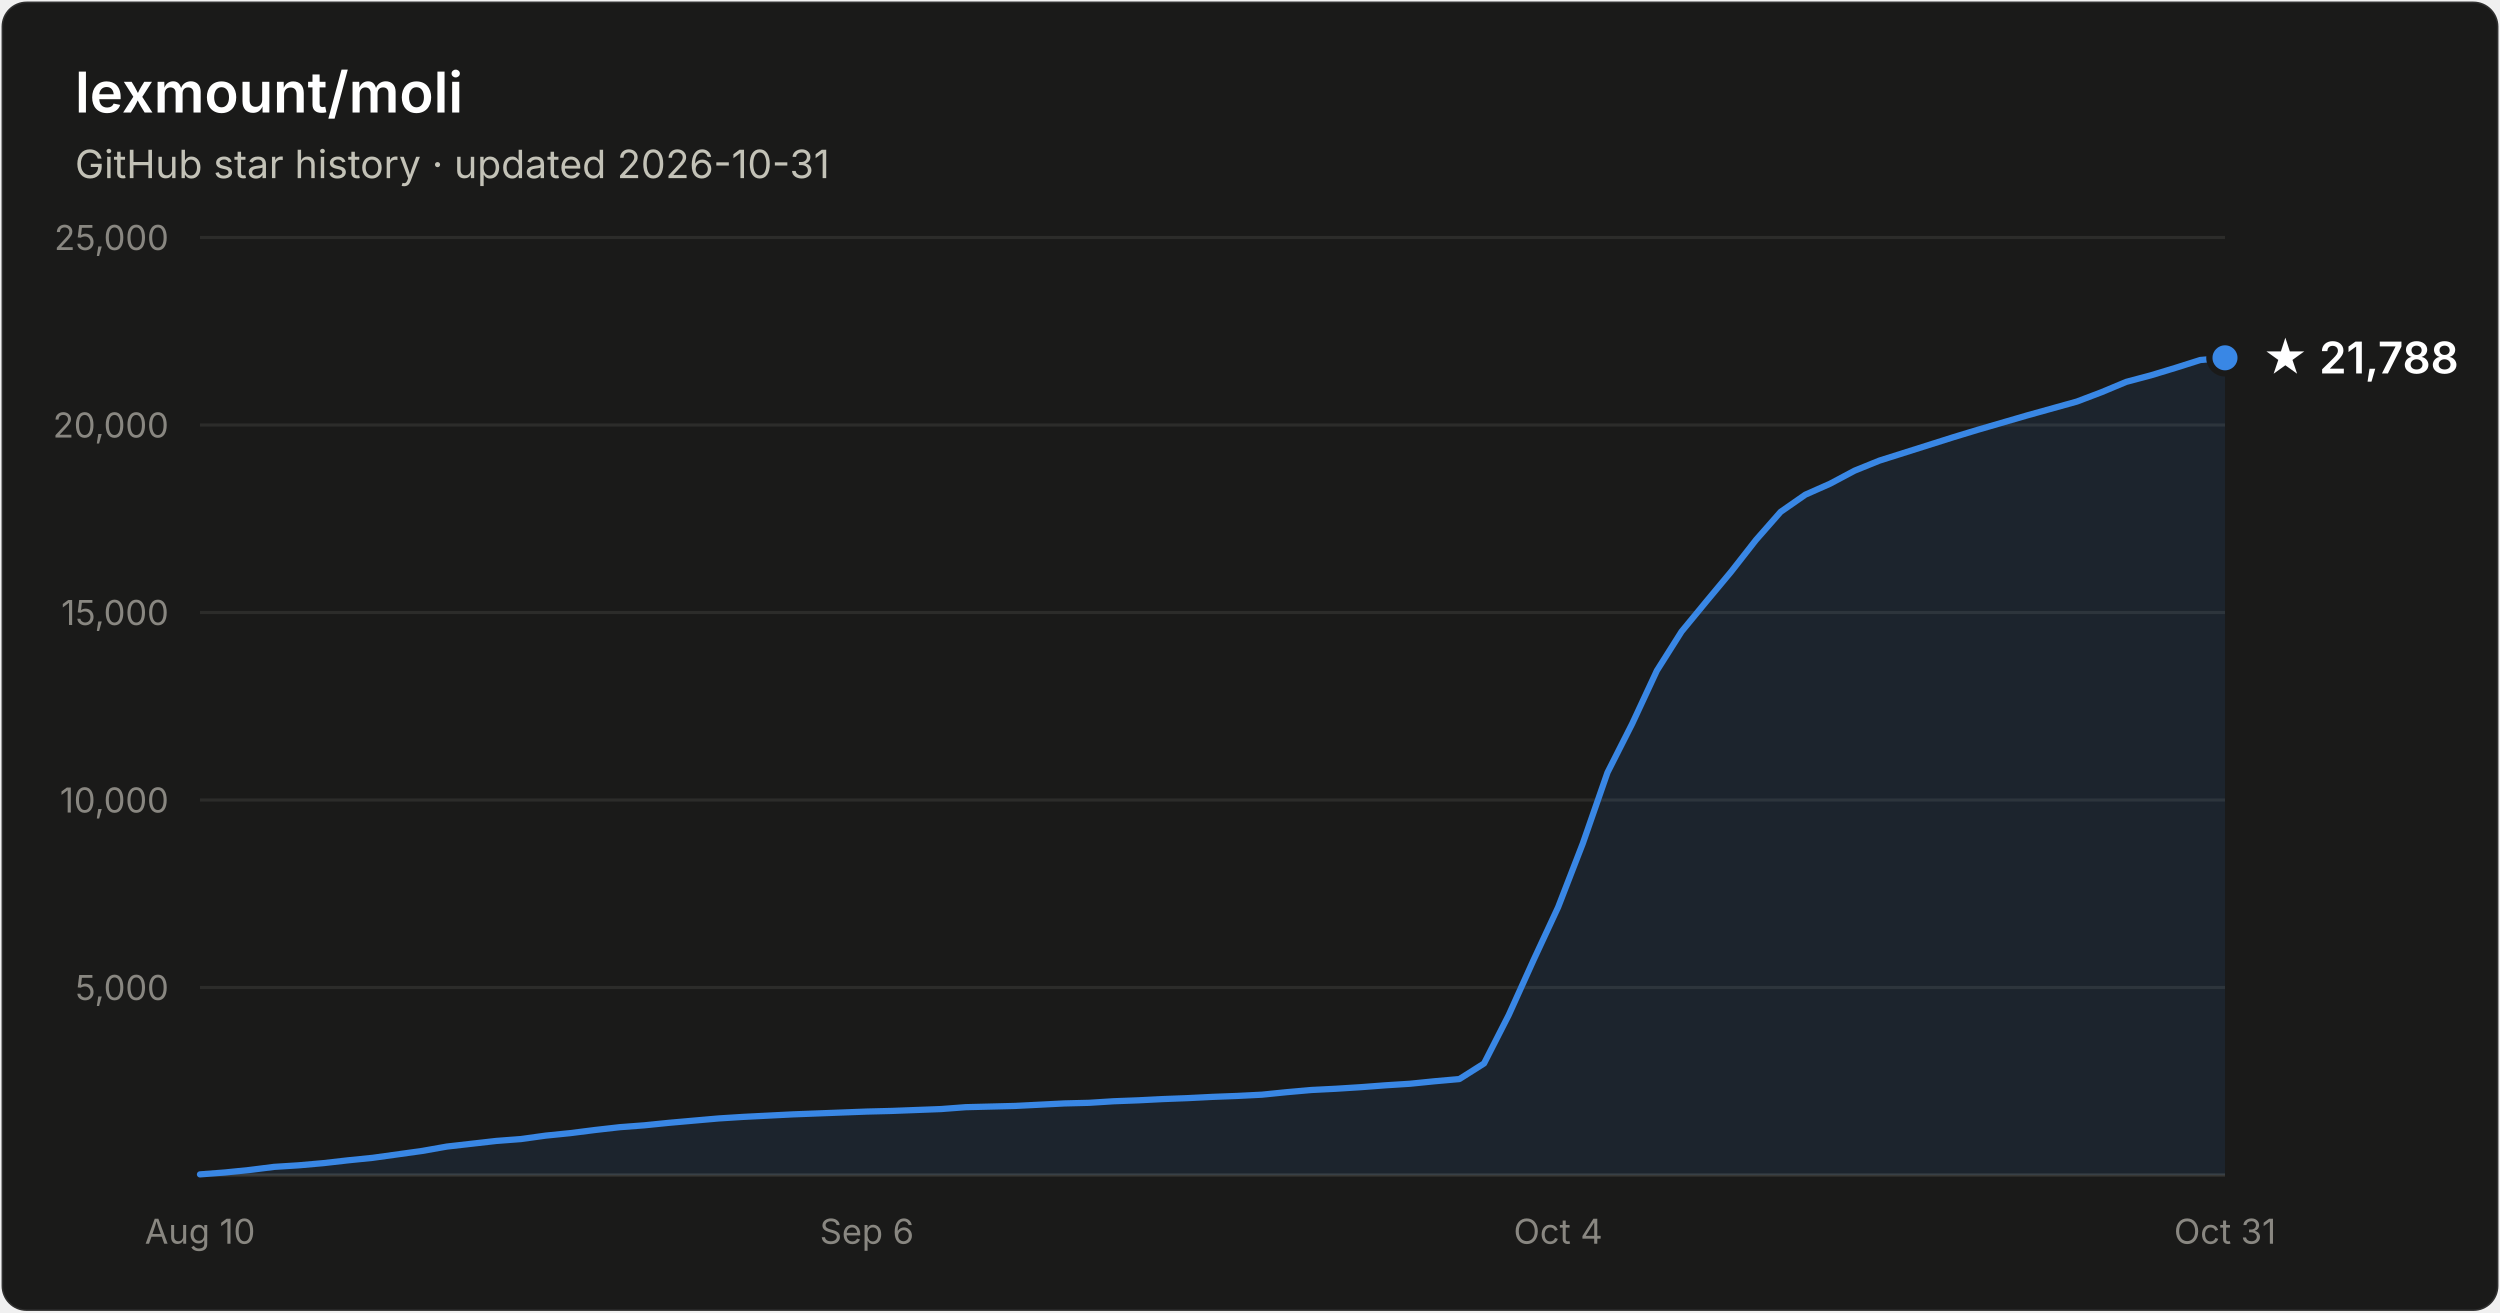
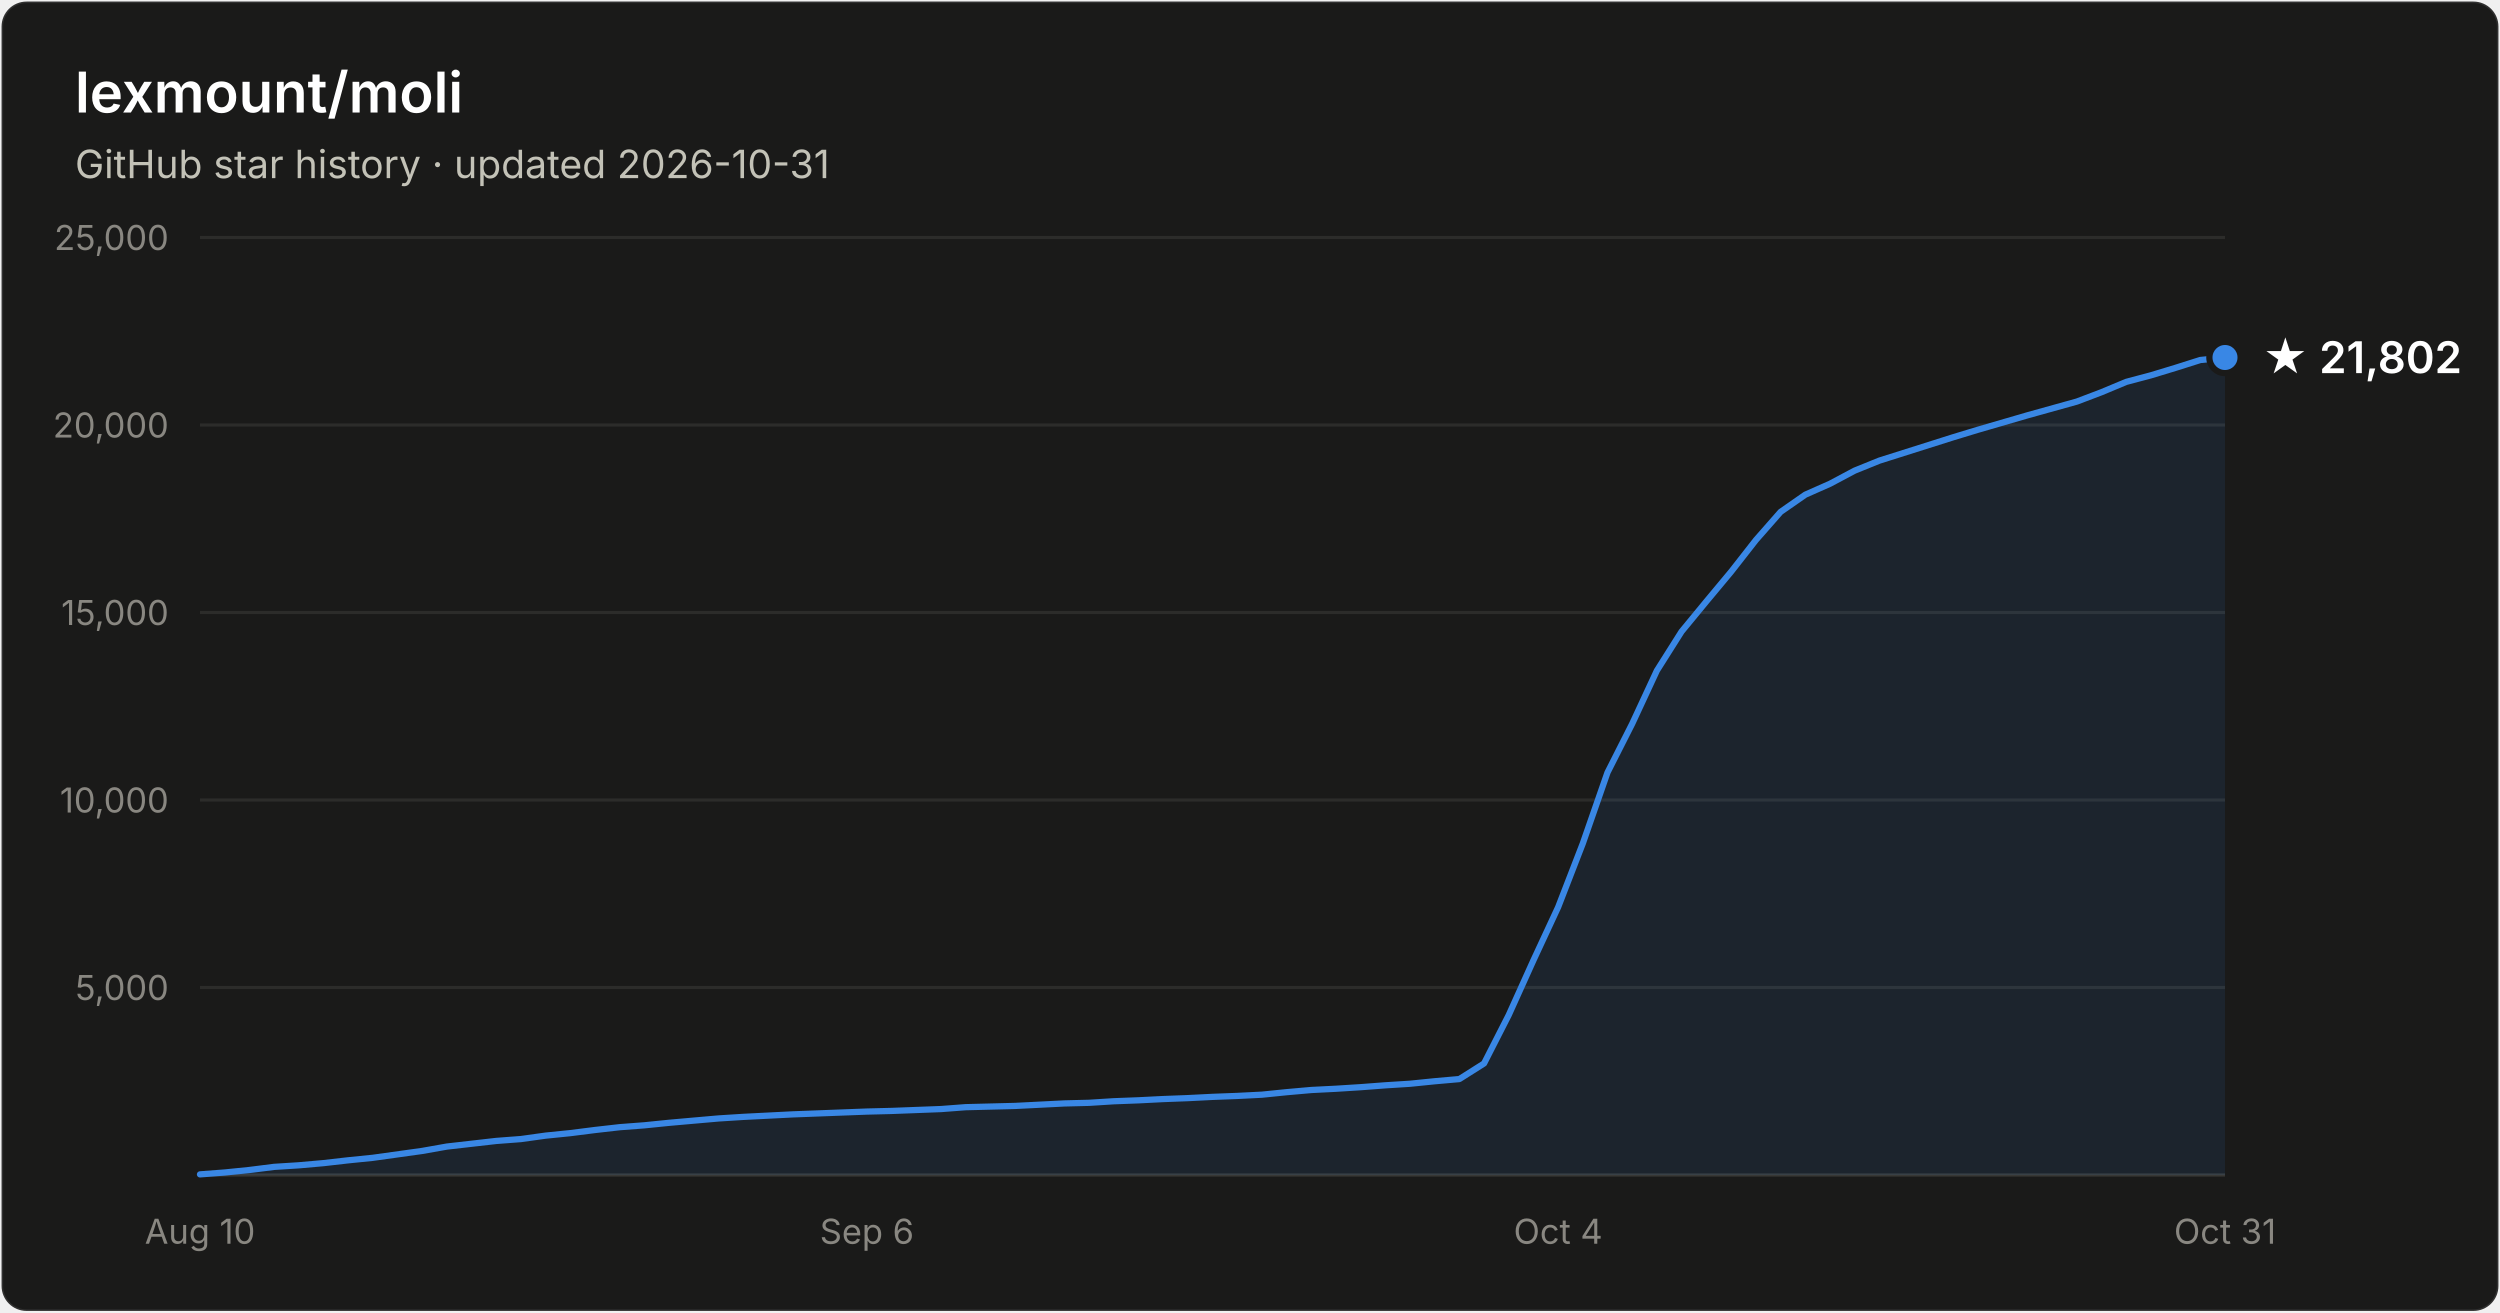
- <svg xmlns="http://www.w3.org/2000/svg" width="800" height="420" viewBox="0 0 800 420" font-family="system-ui, -apple-system, Segoe UI, sans-serif" role="img" aria-label="Star history of lexmount/moli: 21,788 stars as of 2026-10-31">
+ <svg xmlns="http://www.w3.org/2000/svg" width="800" height="420" viewBox="0 0 800 420" font-family="system-ui, -apple-system, Segoe UI, sans-serif" role="img" aria-label="Star history of lexmount/moli: 21,802 stars as of 2026-10-31">
  <rect x="0.5" y="0.5" width="799" height="419" rx="8" fill="#1a1a19" stroke="rgba(255,255,255,0.10)" />
  <text x="24" y="36" fill="#ffffff" font-size="18" font-weight="600">lexmount/moli</text>
  <text x="24" y="57" fill="#c3c2b7" font-size="12.5">GitHub star history · updated 2026-10-31</text>
  <line x1="64" y1="316.0" x2="712" y2="316.0" stroke="#2c2c2a" stroke-width="1" />
  <text x="54" y="320.0" text-anchor="end" fill="#898781" font-size="11" style="font-variant-numeric:tabular-nums">5,000</text>
  <line x1="64" y1="256.0" x2="712" y2="256.0" stroke="#2c2c2a" stroke-width="1" />
  <text x="54" y="260.0" text-anchor="end" fill="#898781" font-size="11" style="font-variant-numeric:tabular-nums">10,000</text>
  <line x1="64" y1="196.0" x2="712" y2="196.0" stroke="#2c2c2a" stroke-width="1" />
  <text x="54" y="200.0" text-anchor="end" fill="#898781" font-size="11" style="font-variant-numeric:tabular-nums">15,000</text>
  <line x1="64" y1="136.0" x2="712" y2="136.0" stroke="#2c2c2a" stroke-width="1" />
  <text x="54" y="140.0" text-anchor="end" fill="#898781" font-size="11" style="font-variant-numeric:tabular-nums">20,000</text>
  <line x1="64" y1="76.0" x2="712" y2="76.0" stroke="#2c2c2a" stroke-width="1" />
  <text x="54" y="80.0" text-anchor="end" fill="#898781" font-size="11" style="font-variant-numeric:tabular-nums">25,000</text>
  <line x1="64" y1="376" x2="712" y2="376" stroke="#383835" stroke-width="1" />
  <text x="64.0" y="398" text-anchor="middle" fill="#898781" font-size="11" style="font-variant-numeric:tabular-nums">Aug 10</text>
  <text x="277.4" y="398" text-anchor="middle" fill="#898781" font-size="11" style="font-variant-numeric:tabular-nums">Sep 6</text>
  <text x="498.6" y="398" text-anchor="middle" fill="#898781" font-size="11" style="font-variant-numeric:tabular-nums">Oct 4</text>
  <text x="712.0" y="398" text-anchor="middle" fill="#898781" font-size="11" style="font-variant-numeric:tabular-nums">Oct 31</text>
-   <path d="M64.0 375.8 L71.9 375.2 L79.8 374.4 L87.7 373.4 L95.6 372.9 L103.5 372.2 L111.4 371.3 L119.3 370.5 L127.2 369.4 L135.1 368.3 L143.0 366.9 L150.9 366.0 L158.8 365.1 L166.7 364.5 L174.6 363.4 L182.5 362.6 L190.4 361.6 L198.3 360.7 L206.2 360.1 L214.1 359.3 L222.0 358.6 L230.0 357.9 L237.9 357.4 L245.8 357.0 L253.7 356.6 L261.6 356.3 L269.5 356.0 L277.4 355.7 L285.3 355.5 L293.2 355.2 L301.1 354.9 L309.0 354.3 L316.9 354.1 L324.8 353.9 L332.7 353.5 L340.6 353.1 L348.5 352.9 L356.4 352.4 L364.3 352.1 L372.2 351.7 L380.1 351.4 L388.0 351.0 L395.9 350.7 L403.8 350.3 L411.7 349.5 L419.6 348.8 L427.5 348.4 L435.4 347.9 L443.3 347.3 L451.2 346.8 L459.1 346.0 L467.0 345.3 L474.9 340.3 L482.8 324.8 L490.7 307.3 L498.6 290.3 L506.5 269.9 L514.4 247.2 L522.3 231.6 L530.2 214.6 L538.1 202.1 L546.0 192.5 L554.0 182.9 L561.9 172.8 L569.8 163.8 L577.7 158.3 L585.6 154.8 L593.5 150.6 L601.4 147.4 L609.3 144.9 L617.2 142.4 L625.1 139.9 L633.0 137.5 L640.9 135.2 L648.8 132.9 L656.7 130.7 L664.6 128.5 L672.5 125.5 L680.4 122.2 L688.3 120.1 L696.2 117.7 L704.1 115.2 L712.0 114.5 L712.0 376 L64.0 376 Z" fill="#3987e5" fill-opacity="0.1" />
-   <path d="M64.0 375.8 L71.9 375.2 L79.8 374.4 L87.7 373.4 L95.6 372.9 L103.5 372.2 L111.4 371.3 L119.3 370.5 L127.2 369.4 L135.1 368.3 L143.0 366.9 L150.9 366.0 L158.8 365.1 L166.7 364.5 L174.6 363.4 L182.5 362.6 L190.4 361.6 L198.3 360.7 L206.2 360.1 L214.1 359.3 L222.0 358.6 L230.0 357.9 L237.9 357.4 L245.8 357.0 L253.7 356.6 L261.6 356.3 L269.5 356.0 L277.4 355.7 L285.3 355.5 L293.2 355.2 L301.1 354.9 L309.0 354.3 L316.9 354.1 L324.8 353.9 L332.7 353.5 L340.6 353.1 L348.5 352.9 L356.4 352.4 L364.3 352.1 L372.2 351.7 L380.1 351.4 L388.0 351.0 L395.9 350.7 L403.8 350.3 L411.7 349.5 L419.6 348.8 L427.5 348.4 L435.4 347.9 L443.3 347.3 L451.2 346.8 L459.1 346.0 L467.0 345.3 L474.9 340.3 L482.8 324.8 L490.7 307.3 L498.6 290.3 L506.5 269.9 L514.4 247.2 L522.3 231.6 L530.2 214.6 L538.1 202.1 L546.0 192.5 L554.0 182.9 L561.9 172.8 L569.8 163.8 L577.7 158.3 L585.6 154.8 L593.5 150.6 L601.4 147.4 L609.3 144.9 L617.2 142.4 L625.1 139.9 L633.0 137.5 L640.9 135.2 L648.8 132.9 L656.7 130.7 L664.6 128.5 L672.5 125.5 L680.4 122.2 L688.3 120.1 L696.2 117.7 L704.1 115.2 L712.0 114.5" fill="none" stroke="#3987e5" stroke-width="2" stroke-linejoin="round" stroke-linecap="round" />
-   <circle cx="712.0" cy="114.5" r="5" fill="#3987e5" stroke="#1a1a19" stroke-width="2" />
-   <text x="724.0" y="119.5" fill="#ffffff" font-size="14" font-weight="600">★ 21,788</text>
+   <path d="M64.0 375.8 L71.9 375.2 L79.8 374.4 L87.7 373.4 L95.6 372.9 L103.5 372.2 L111.4 371.3 L119.3 370.5 L127.2 369.4 L135.1 368.3 L143.0 366.9 L150.9 366.0 L158.8 365.1 L166.7 364.5 L174.6 363.4 L182.5 362.6 L190.4 361.6 L198.3 360.7 L206.2 360.1 L214.1 359.3 L222.0 358.6 L230.0 357.9 L237.9 357.4 L245.8 357.0 L253.7 356.6 L261.6 356.3 L269.5 356.0 L277.4 355.7 L285.3 355.5 L293.2 355.2 L301.1 354.9 L309.0 354.3 L316.9 354.1 L324.8 353.9 L332.7 353.5 L340.6 353.1 L348.5 352.9 L356.4 352.4 L364.3 352.1 L372.2 351.7 L380.1 351.4 L388.0 351.0 L395.9 350.7 L403.8 350.3 L411.7 349.5 L419.6 348.8 L427.5 348.4 L435.4 347.9 L443.3 347.3 L451.2 346.8 L459.1 346.0 L467.0 345.3 L474.9 340.3 L482.8 324.8 L490.7 307.3 L498.6 290.3 L506.5 269.9 L514.4 247.2 L522.3 231.6 L530.2 214.6 L538.1 202.1 L546.0 192.5 L554.0 182.9 L561.9 172.8 L569.8 163.8 L577.7 158.3 L585.6 154.8 L593.5 150.6 L601.4 147.4 L609.3 144.9 L617.2 142.4 L625.1 139.9 L633.0 137.5 L640.9 135.2 L648.8 132.9 L656.7 130.7 L664.6 128.5 L672.5 125.5 L680.4 122.2 L688.3 120.1 L696.2 117.7 L704.1 115.2 L712.0 114.4 L712.0 376 L64.0 376 Z" fill="#3987e5" fill-opacity="0.1" />
+   <path d="M64.0 375.8 L71.9 375.2 L79.8 374.4 L87.7 373.4 L95.6 372.9 L103.5 372.2 L111.4 371.3 L119.3 370.5 L127.2 369.4 L135.1 368.3 L143.0 366.9 L150.9 366.0 L158.8 365.1 L166.7 364.5 L174.6 363.4 L182.5 362.6 L190.4 361.6 L198.3 360.7 L206.2 360.1 L214.1 359.3 L222.0 358.6 L230.0 357.9 L237.9 357.4 L245.8 357.0 L253.7 356.6 L261.6 356.3 L269.5 356.0 L277.4 355.7 L285.3 355.5 L293.2 355.2 L301.1 354.9 L309.0 354.3 L316.9 354.1 L324.8 353.9 L332.7 353.5 L340.6 353.1 L348.5 352.9 L356.4 352.4 L364.3 352.1 L372.2 351.7 L380.1 351.4 L388.0 351.0 L395.9 350.7 L403.8 350.3 L411.7 349.5 L419.6 348.8 L427.5 348.4 L435.4 347.9 L443.3 347.3 L451.2 346.8 L459.1 346.0 L467.0 345.3 L474.9 340.3 L482.8 324.8 L490.7 307.3 L498.6 290.3 L506.5 269.9 L514.4 247.2 L522.3 231.6 L530.2 214.6 L538.1 202.1 L546.0 192.5 L554.0 182.9 L561.9 172.8 L569.8 163.8 L577.7 158.3 L585.6 154.8 L593.5 150.6 L601.4 147.4 L609.3 144.9 L617.2 142.4 L625.1 139.9 L633.0 137.5 L640.9 135.2 L648.8 132.9 L656.7 130.7 L664.6 128.5 L672.5 125.5 L680.4 122.2 L688.3 120.1 L696.2 117.7 L704.1 115.2 L712.0 114.4" fill="none" stroke="#3987e5" stroke-width="2" stroke-linejoin="round" stroke-linecap="round" />
+   <circle cx="712.0" cy="114.4" r="5" fill="#3987e5" stroke="#1a1a19" stroke-width="2" />
+   <text x="724.0" y="119.4" fill="#ffffff" font-size="14" font-weight="600">★ 21,802</text>
</svg>
